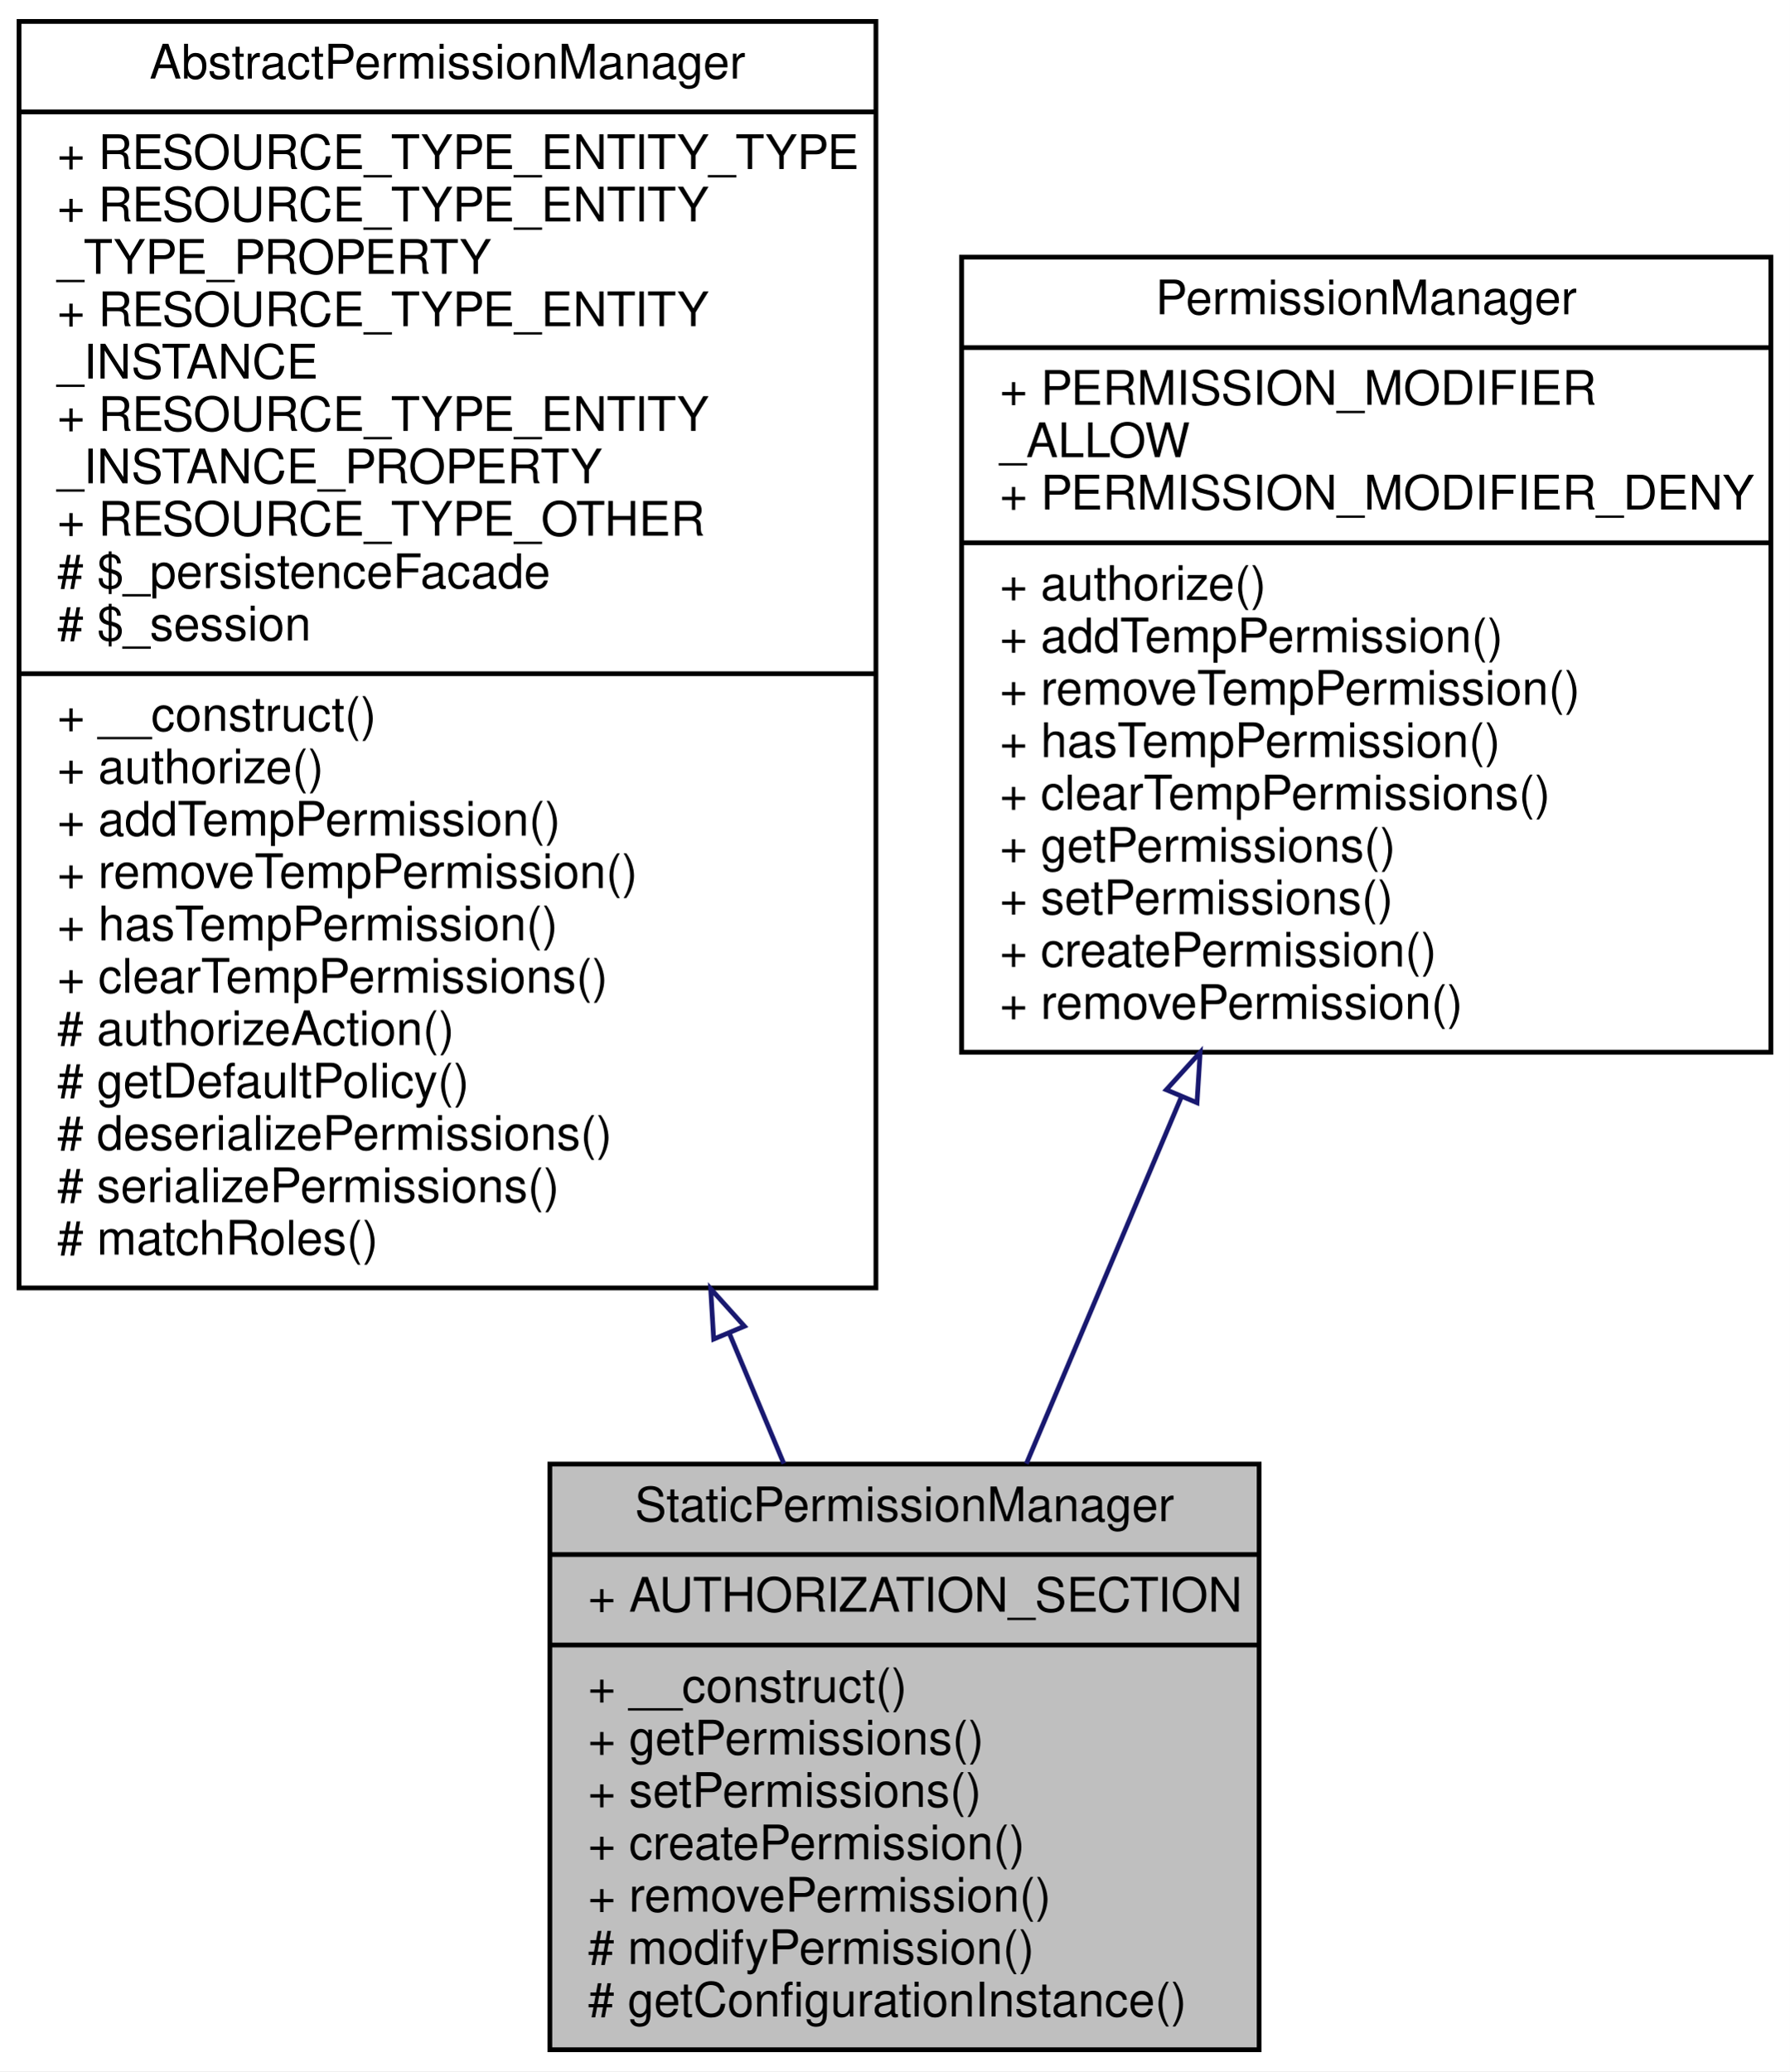
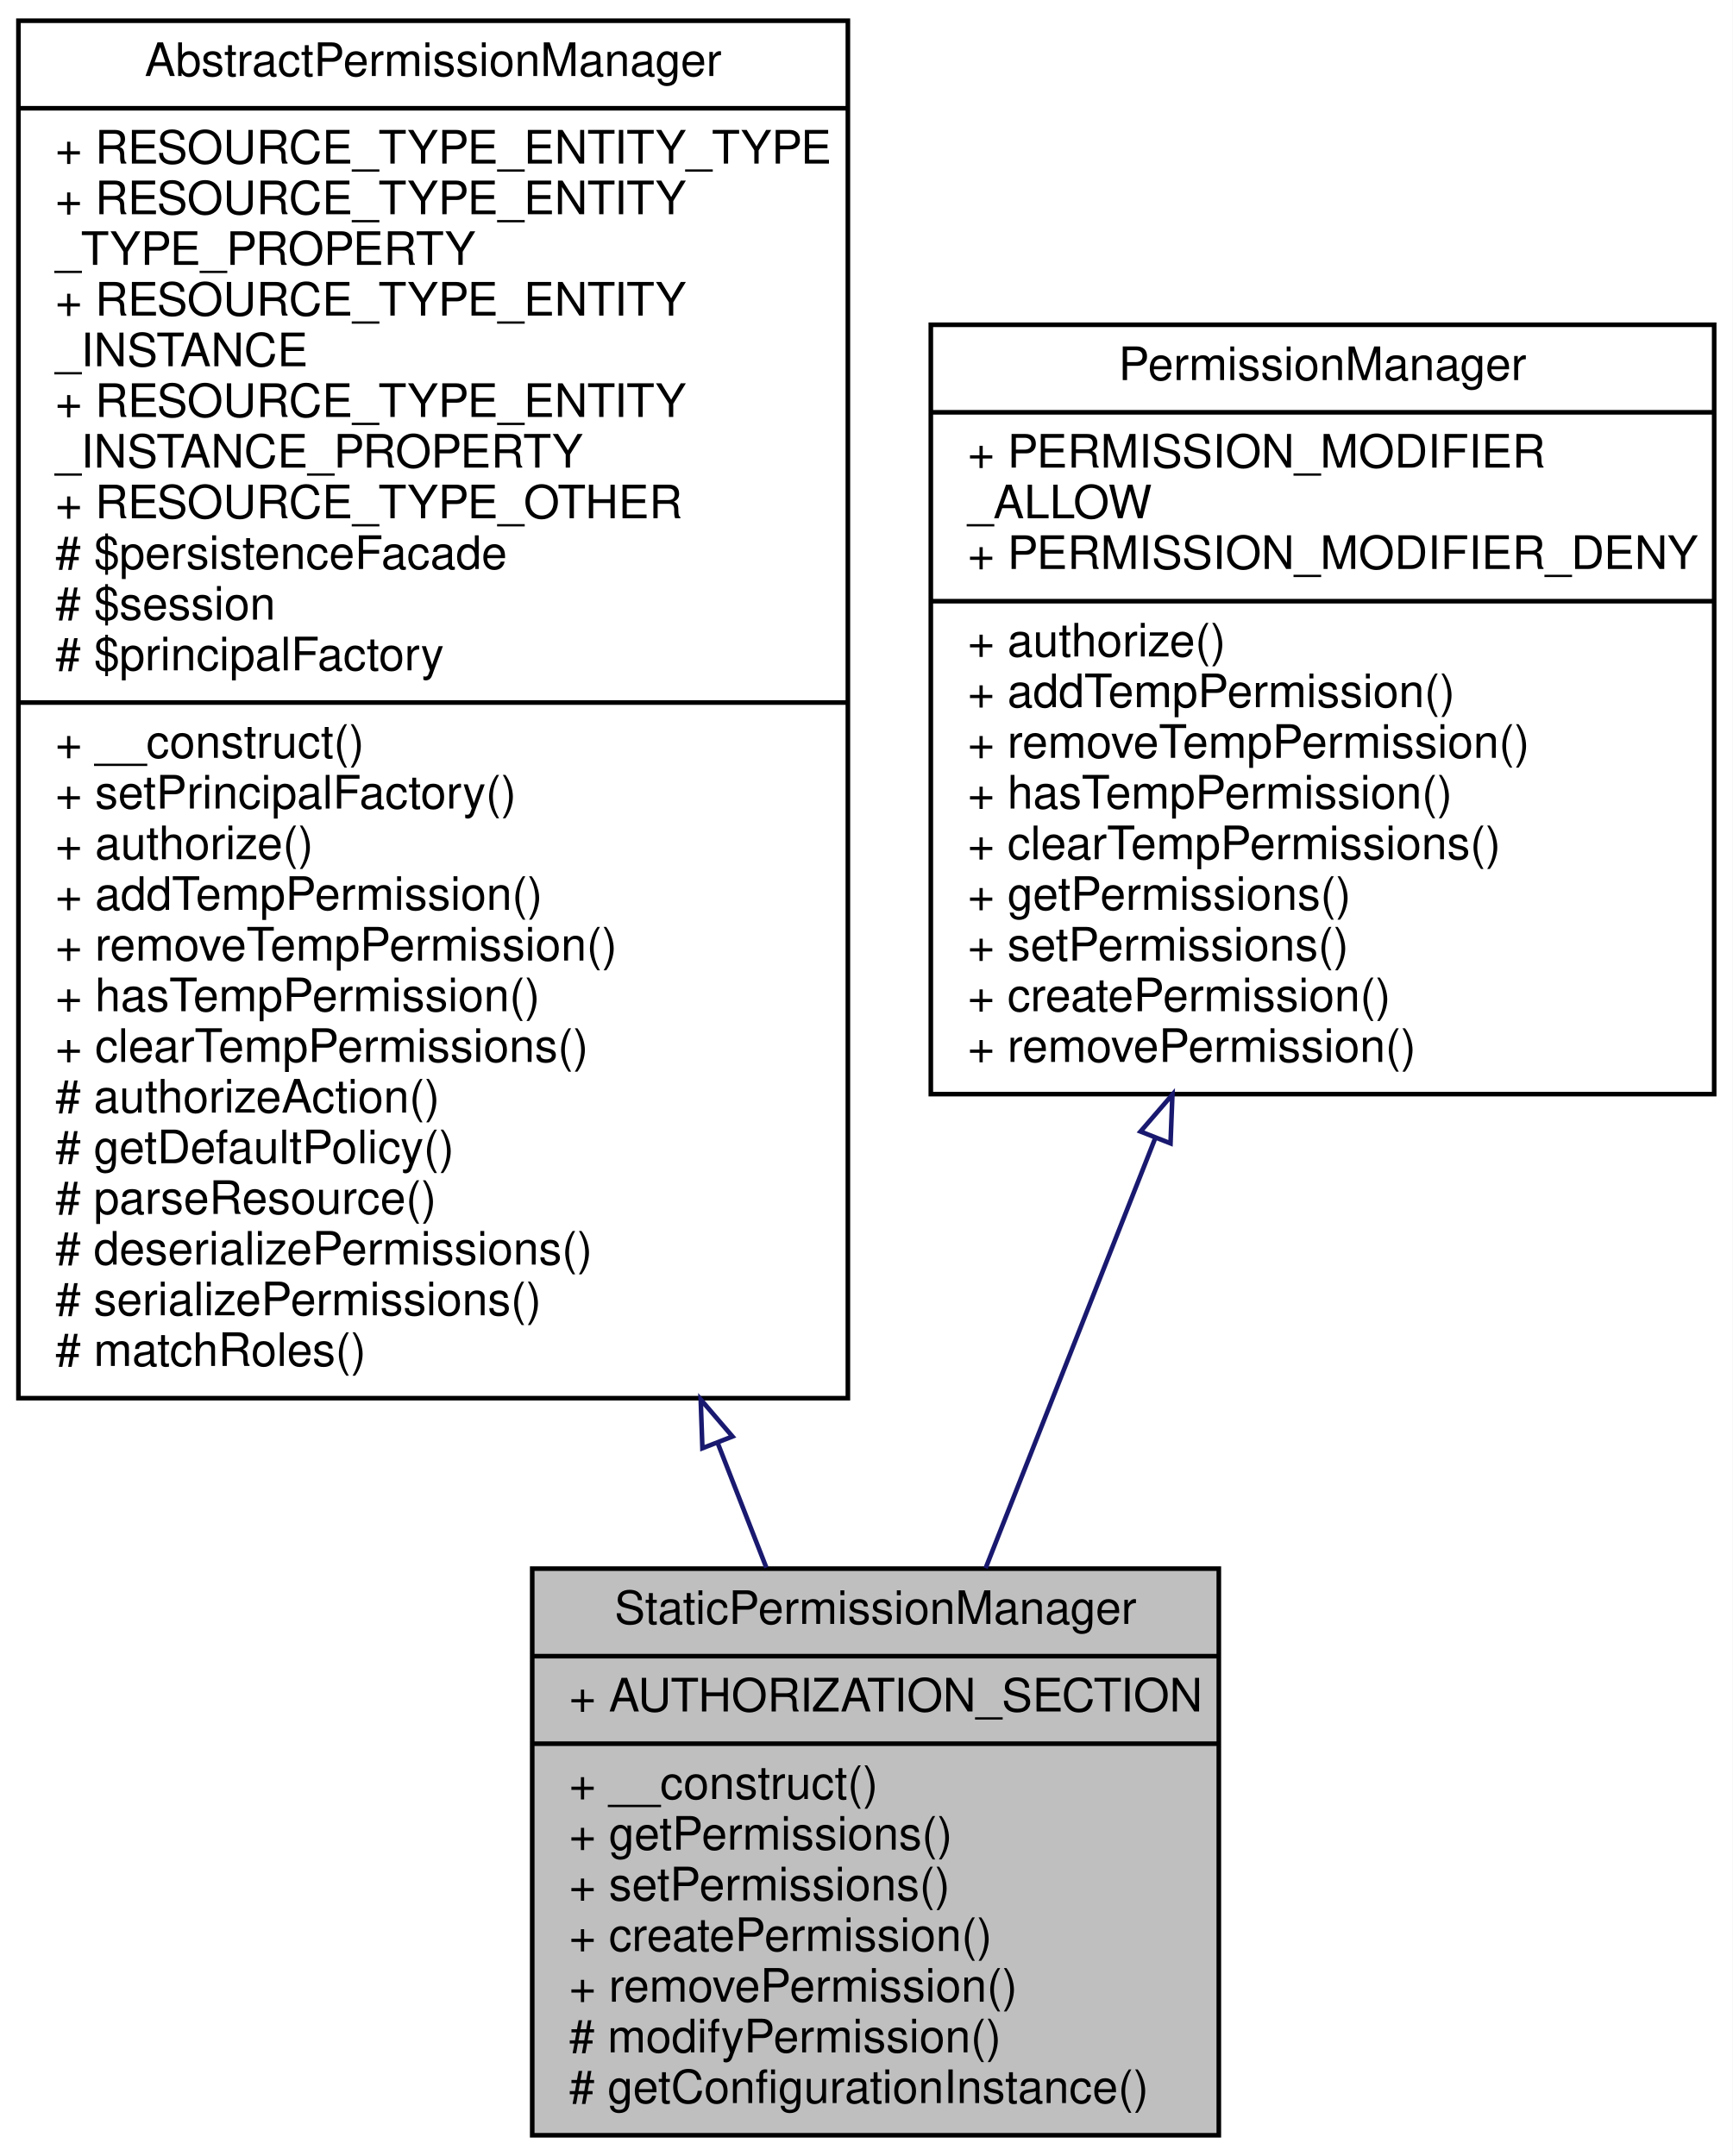
- <svg xmlns="http://www.w3.org/2000/svg" xmlns:xlink="http://www.w3.org/1999/xlink" width="376pt" height="435pt" viewBox="0.00 0.00 376.00 435.00">
-   <g id="graph0" class="graph" transform="scale(1 1) rotate(0) translate(4 431)">
-     <polygon fill="white" stroke="none" points="-4,4 -4,-431 372,-431 372,4 -4,4" />
+ <svg xmlns="http://www.w3.org/2000/svg" xmlns:xlink="http://www.w3.org/1999/xlink" width="376pt" height="468pt" viewBox="0.00 0.00 376.00 468.00">
+   <g id="graph0" class="graph" transform="scale(1 1) rotate(0) translate(4 464)">
+     <polygon fill="white" stroke="none" points="-4,4 -4,-464 372,-464 372,4 -4,4" />
    <g id="node1" class="node">
      <polygon fill="#bfbfbf" stroke="black" points="111.5,-0.5 111.5,-123.5 260.5,-123.5 260.5,-0.5 111.5,-0.5" />
      <text text-anchor="middle" x="186" y="-111.5" font-family="Helvetica,sans-Serif" font-size="10.00">StaticPermissionManager</text>
      <polyline fill="none" stroke="black" points="111.5,-104.5 260.5,-104.5 " />
      <text text-anchor="start" x="119.5" y="-92.5" font-family="Helvetica,sans-Serif" font-size="10.00">+ AUTHORIZATION_SECTION</text>
      <polyline fill="none" stroke="black" points="111.5,-85.5 260.5,-85.5 " />
      <text text-anchor="start" x="119.5" y="-73.5" font-family="Helvetica,sans-Serif" font-size="10.00">+ __construct()</text>
      <text text-anchor="start" x="119.5" y="-62.5" font-family="Helvetica,sans-Serif" font-size="10.00">+ getPermissions()</text>
      <text text-anchor="start" x="119.5" y="-51.5" font-family="Helvetica,sans-Serif" font-size="10.00">+ setPermissions()</text>
      <text text-anchor="start" x="119.5" y="-40.5" font-family="Helvetica,sans-Serif" font-size="10.00">+ createPermission()</text>
      <text text-anchor="start" x="119.5" y="-29.5" font-family="Helvetica,sans-Serif" font-size="10.00">+ removePermission()</text>
      <text text-anchor="start" x="119.5" y="-18.5" font-family="Helvetica,sans-Serif" font-size="10.00"># modifyPermission()</text>
      <text text-anchor="start" x="119.5" y="-7.5" font-family="Helvetica,sans-Serif" font-size="10.00"># getConfigurationInstance()</text>
    </g>
    <g id="node2" class="node">
      <g id="a_node2">
        <a xlink:href="classwcmf_1_1lib_1_1security_1_1impl_1_1_abstract_permission_manager.html" target="_top" xlink:title="AbstractPermissionManager is the base class for concrete PermissionManager implementations. ">
-           <polygon fill="white" stroke="black" points="0,-160.5 0,-426.5 180,-426.5 180,-160.5 0,-160.5" />
-           <text text-anchor="middle" x="90" y="-414.5" font-family="Helvetica,sans-Serif" font-size="10.00">AbstractPermissionManager</text>
-           <polyline fill="none" stroke="black" points="0,-407.5 180,-407.5 " />
-           <text text-anchor="start" x="8" y="-395.5" font-family="Helvetica,sans-Serif" font-size="10.00">+ RESOURCE_TYPE_ENTITY_TYPE</text>
-           <text text-anchor="start" x="8" y="-384.5" font-family="Helvetica,sans-Serif" font-size="10.00">+ RESOURCE_TYPE_ENTITY</text>
-           <text text-anchor="start" x="8" y="-373.5" font-family="Helvetica,sans-Serif" font-size="10.00">_TYPE_PROPERTY</text>
-           <text text-anchor="start" x="8" y="-362.5" font-family="Helvetica,sans-Serif" font-size="10.00">+ RESOURCE_TYPE_ENTITY</text>
-           <text text-anchor="start" x="8" y="-351.5" font-family="Helvetica,sans-Serif" font-size="10.00">_INSTANCE</text>
-           <text text-anchor="start" x="8" y="-340.5" font-family="Helvetica,sans-Serif" font-size="10.00">+ RESOURCE_TYPE_ENTITY</text>
-           <text text-anchor="start" x="8" y="-329.5" font-family="Helvetica,sans-Serif" font-size="10.00">_INSTANCE_PROPERTY</text>
-           <text text-anchor="start" x="8" y="-318.5" font-family="Helvetica,sans-Serif" font-size="10.00">+ RESOURCE_TYPE_OTHER</text>
-           <text text-anchor="start" x="8" y="-307.5" font-family="Helvetica,sans-Serif" font-size="10.00"># $_persistenceFacade</text>
-           <text text-anchor="start" x="8" y="-296.5" font-family="Helvetica,sans-Serif" font-size="10.00"># $_session</text>
-           <polyline fill="none" stroke="black" points="0,-289.5 180,-289.5 " />
-           <text text-anchor="start" x="8" y="-277.5" font-family="Helvetica,sans-Serif" font-size="10.00">+ __construct()</text>
-           <text text-anchor="start" x="8" y="-266.5" font-family="Helvetica,sans-Serif" font-size="10.00">+ authorize()</text>
-           <text text-anchor="start" x="8" y="-255.5" font-family="Helvetica,sans-Serif" font-size="10.00">+ addTempPermission()</text>
-           <text text-anchor="start" x="8" y="-244.5" font-family="Helvetica,sans-Serif" font-size="10.00">+ removeTempPermission()</text>
-           <text text-anchor="start" x="8" y="-233.5" font-family="Helvetica,sans-Serif" font-size="10.00">+ hasTempPermission()</text>
-           <text text-anchor="start" x="8" y="-222.5" font-family="Helvetica,sans-Serif" font-size="10.00">+ clearTempPermissions()</text>
-           <text text-anchor="start" x="8" y="-211.5" font-family="Helvetica,sans-Serif" font-size="10.00"># authorizeAction()</text>
-           <text text-anchor="start" x="8" y="-200.5" font-family="Helvetica,sans-Serif" font-size="10.00"># getDefaultPolicy()</text>
+           <polygon fill="white" stroke="black" points="0,-160.5 0,-459.5 180,-459.5 180,-160.5 0,-160.5" />
+           <text text-anchor="middle" x="90" y="-447.5" font-family="Helvetica,sans-Serif" font-size="10.00">AbstractPermissionManager</text>
+           <polyline fill="none" stroke="black" points="0,-440.5 180,-440.5 " />
+           <text text-anchor="start" x="8" y="-428.5" font-family="Helvetica,sans-Serif" font-size="10.00">+ RESOURCE_TYPE_ENTITY_TYPE</text>
+           <text text-anchor="start" x="8" y="-417.5" font-family="Helvetica,sans-Serif" font-size="10.00">+ RESOURCE_TYPE_ENTITY</text>
+           <text text-anchor="start" x="8" y="-406.5" font-family="Helvetica,sans-Serif" font-size="10.00">_TYPE_PROPERTY</text>
+           <text text-anchor="start" x="8" y="-395.5" font-family="Helvetica,sans-Serif" font-size="10.00">+ RESOURCE_TYPE_ENTITY</text>
+           <text text-anchor="start" x="8" y="-384.5" font-family="Helvetica,sans-Serif" font-size="10.00">_INSTANCE</text>
+           <text text-anchor="start" x="8" y="-373.5" font-family="Helvetica,sans-Serif" font-size="10.00">+ RESOURCE_TYPE_ENTITY</text>
+           <text text-anchor="start" x="8" y="-362.5" font-family="Helvetica,sans-Serif" font-size="10.00">_INSTANCE_PROPERTY</text>
+           <text text-anchor="start" x="8" y="-351.5" font-family="Helvetica,sans-Serif" font-size="10.00">+ RESOURCE_TYPE_OTHER</text>
+           <text text-anchor="start" x="8" y="-340.5" font-family="Helvetica,sans-Serif" font-size="10.00"># $persistenceFacade</text>
+           <text text-anchor="start" x="8" y="-329.5" font-family="Helvetica,sans-Serif" font-size="10.00"># $session</text>
+           <text text-anchor="start" x="8" y="-318.5" font-family="Helvetica,sans-Serif" font-size="10.00"># $principalFactory</text>
+           <polyline fill="none" stroke="black" points="0,-311.5 180,-311.5 " />
+           <text text-anchor="start" x="8" y="-299.5" font-family="Helvetica,sans-Serif" font-size="10.00">+ __construct()</text>
+           <text text-anchor="start" x="8" y="-288.5" font-family="Helvetica,sans-Serif" font-size="10.00">+ setPrincipalFactory()</text>
+           <text text-anchor="start" x="8" y="-277.5" font-family="Helvetica,sans-Serif" font-size="10.00">+ authorize()</text>
+           <text text-anchor="start" x="8" y="-266.5" font-family="Helvetica,sans-Serif" font-size="10.00">+ addTempPermission()</text>
+           <text text-anchor="start" x="8" y="-255.5" font-family="Helvetica,sans-Serif" font-size="10.00">+ removeTempPermission()</text>
+           <text text-anchor="start" x="8" y="-244.5" font-family="Helvetica,sans-Serif" font-size="10.00">+ hasTempPermission()</text>
+           <text text-anchor="start" x="8" y="-233.5" font-family="Helvetica,sans-Serif" font-size="10.00">+ clearTempPermissions()</text>
+           <text text-anchor="start" x="8" y="-222.5" font-family="Helvetica,sans-Serif" font-size="10.00"># authorizeAction()</text>
+           <text text-anchor="start" x="8" y="-211.5" font-family="Helvetica,sans-Serif" font-size="10.00"># getDefaultPolicy()</text>
+           <text text-anchor="start" x="8" y="-200.5" font-family="Helvetica,sans-Serif" font-size="10.00"># parseResource()</text>
          <text text-anchor="start" x="8" y="-189.5" font-family="Helvetica,sans-Serif" font-size="10.00"># deserializePermissions()</text>
          <text text-anchor="start" x="8" y="-178.5" font-family="Helvetica,sans-Serif" font-size="10.00"># serializePermissions()</text>
          <text text-anchor="start" x="8" y="-167.5" font-family="Helvetica,sans-Serif" font-size="10.00"># matchRoles()</text>
        </a>
      </g>
    </g>
    <g id="edge1" class="edge">
-       <path fill="none" stroke="midnightblue" d="M149.261,-150.828C153.204,-141.404 157.039,-132.236 160.652,-123.599" />
-       <polygon fill="none" stroke="midnightblue" points="145.918,-149.753 145.287,-160.329 152.375,-152.454 145.918,-149.753" />
+       <path fill="none" stroke="midnightblue" d="M151.758,-150.745C155.422,-141.356 158.97,-132.266 162.304,-123.72" />
+       <polygon fill="none" stroke="midnightblue" points="148.433,-149.638 148.058,-160.226 154.954,-152.182 148.433,-149.638" />
    </g>
    <g id="node3" class="node">
      <g id="a_node3">
        <a xlink:href="interfacewcmf_1_1lib_1_1security_1_1_permission_manager.html" target="_top" xlink:title="PermissionManager implementations are used to handle all authorization requests. ">
-           <polygon fill="white" stroke="black" points="198,-210 198,-377 368,-377 368,-210 198,-210" />
-           <text text-anchor="middle" x="283" y="-365" font-family="Helvetica,sans-Serif" font-size="10.00">PermissionManager</text>
-           <polyline fill="none" stroke="black" points="198,-358 368,-358 " />
-           <text text-anchor="start" x="206" y="-346" font-family="Helvetica,sans-Serif" font-size="10.00">+ PERMISSION_MODIFIER</text>
-           <text text-anchor="start" x="206" y="-335" font-family="Helvetica,sans-Serif" font-size="10.00">_ALLOW</text>
-           <text text-anchor="start" x="206" y="-324" font-family="Helvetica,sans-Serif" font-size="10.00">+ PERMISSION_MODIFIER_DENY</text>
-           <polyline fill="none" stroke="black" points="198,-317 368,-317 " />
-           <text text-anchor="start" x="206" y="-305" font-family="Helvetica,sans-Serif" font-size="10.00">+ authorize()</text>
-           <text text-anchor="start" x="206" y="-294" font-family="Helvetica,sans-Serif" font-size="10.00">+ addTempPermission()</text>
-           <text text-anchor="start" x="206" y="-283" font-family="Helvetica,sans-Serif" font-size="10.00">+ removeTempPermission()</text>
-           <text text-anchor="start" x="206" y="-272" font-family="Helvetica,sans-Serif" font-size="10.00">+ hasTempPermission()</text>
-           <text text-anchor="start" x="206" y="-261" font-family="Helvetica,sans-Serif" font-size="10.00">+ clearTempPermissions()</text>
-           <text text-anchor="start" x="206" y="-250" font-family="Helvetica,sans-Serif" font-size="10.00">+ getPermissions()</text>
-           <text text-anchor="start" x="206" y="-239" font-family="Helvetica,sans-Serif" font-size="10.00">+ setPermissions()</text>
-           <text text-anchor="start" x="206" y="-228" font-family="Helvetica,sans-Serif" font-size="10.00">+ createPermission()</text>
-           <text text-anchor="start" x="206" y="-217" font-family="Helvetica,sans-Serif" font-size="10.00">+ removePermission()</text>
+           <polygon fill="white" stroke="black" points="198,-226.5 198,-393.5 368,-393.5 368,-226.5 198,-226.5" />
+           <text text-anchor="middle" x="283" y="-381.5" font-family="Helvetica,sans-Serif" font-size="10.00">PermissionManager</text>
+           <polyline fill="none" stroke="black" points="198,-374.5 368,-374.5 " />
+           <text text-anchor="start" x="206" y="-362.5" font-family="Helvetica,sans-Serif" font-size="10.00">+ PERMISSION_MODIFIER</text>
+           <text text-anchor="start" x="206" y="-351.5" font-family="Helvetica,sans-Serif" font-size="10.00">_ALLOW</text>
+           <text text-anchor="start" x="206" y="-340.5" font-family="Helvetica,sans-Serif" font-size="10.00">+ PERMISSION_MODIFIER_DENY</text>
+           <polyline fill="none" stroke="black" points="198,-333.5 368,-333.5 " />
+           <text text-anchor="start" x="206" y="-321.5" font-family="Helvetica,sans-Serif" font-size="10.00">+ authorize()</text>
+           <text text-anchor="start" x="206" y="-310.5" font-family="Helvetica,sans-Serif" font-size="10.00">+ addTempPermission()</text>
+           <text text-anchor="start" x="206" y="-299.5" font-family="Helvetica,sans-Serif" font-size="10.00">+ removeTempPermission()</text>
+           <text text-anchor="start" x="206" y="-288.5" font-family="Helvetica,sans-Serif" font-size="10.00">+ hasTempPermission()</text>
+           <text text-anchor="start" x="206" y="-277.5" font-family="Helvetica,sans-Serif" font-size="10.00">+ clearTempPermissions()</text>
+           <text text-anchor="start" x="206" y="-266.5" font-family="Helvetica,sans-Serif" font-size="10.00">+ getPermissions()</text>
+           <text text-anchor="start" x="206" y="-255.5" font-family="Helvetica,sans-Serif" font-size="10.00">+ setPermissions()</text>
+           <text text-anchor="start" x="206" y="-244.5" font-family="Helvetica,sans-Serif" font-size="10.00">+ createPermission()</text>
+           <text text-anchor="start" x="206" y="-233.5" font-family="Helvetica,sans-Serif" font-size="10.00">+ removePermission()</text>
        </a>
      </g>
    </g>
    <g id="edge2" class="edge">
-       <path fill="none" stroke="midnightblue" d="M244.122,-200.515C233.18,-174.628 221.558,-147.129 211.605,-123.581" />
-       <polygon fill="none" stroke="midnightblue" points="241.001,-202.121 248.118,-209.969 247.449,-199.396 241.001,-202.121" />
+       <path fill="none" stroke="midnightblue" d="M246.657,-216.83C234.369,-185.668 220.968,-151.683 209.895,-123.601" />
+       <polygon fill="none" stroke="midnightblue" points="243.506,-218.382 250.431,-226.401 250.018,-215.814 243.506,-218.382" />
    </g>
  </g>
</svg>
